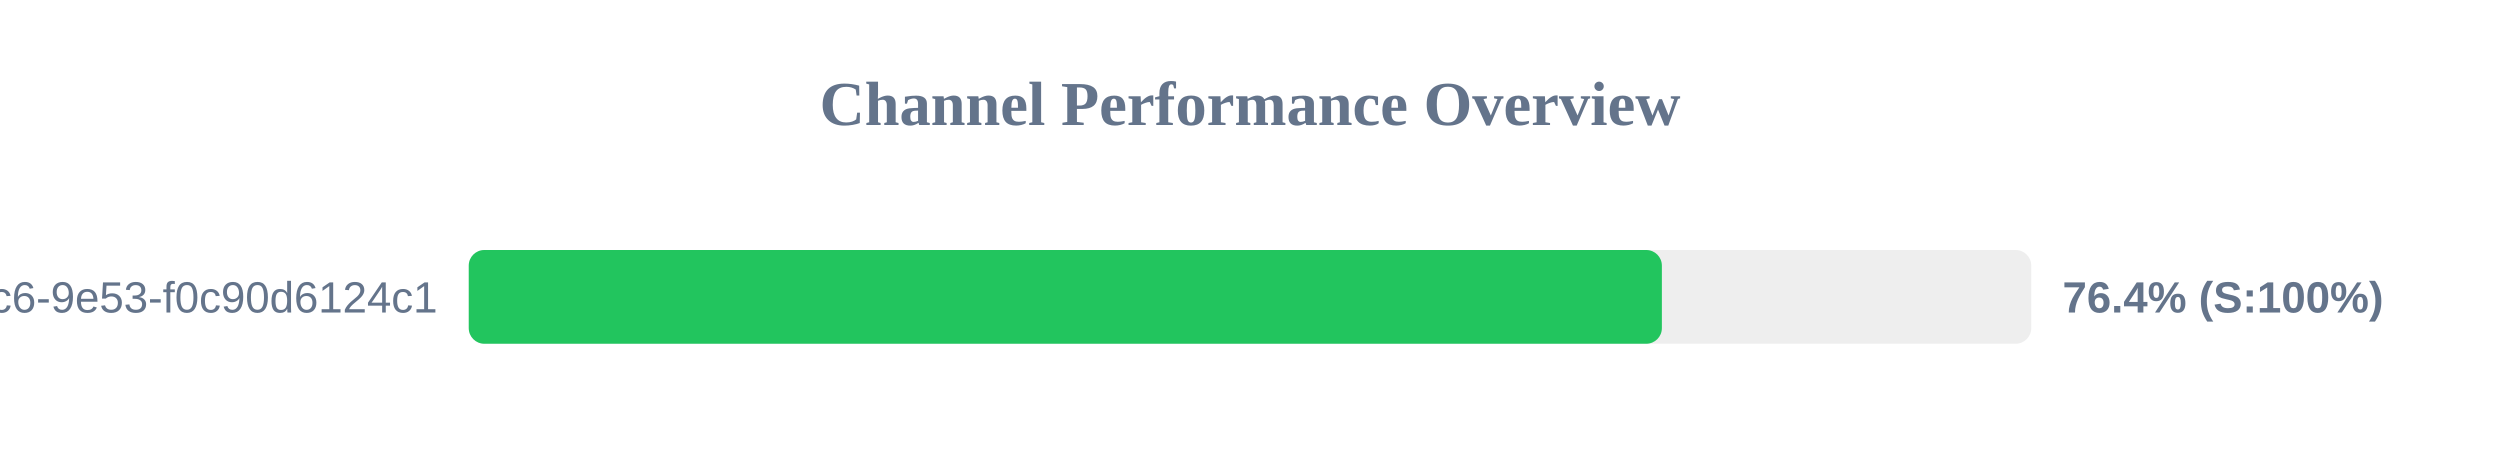
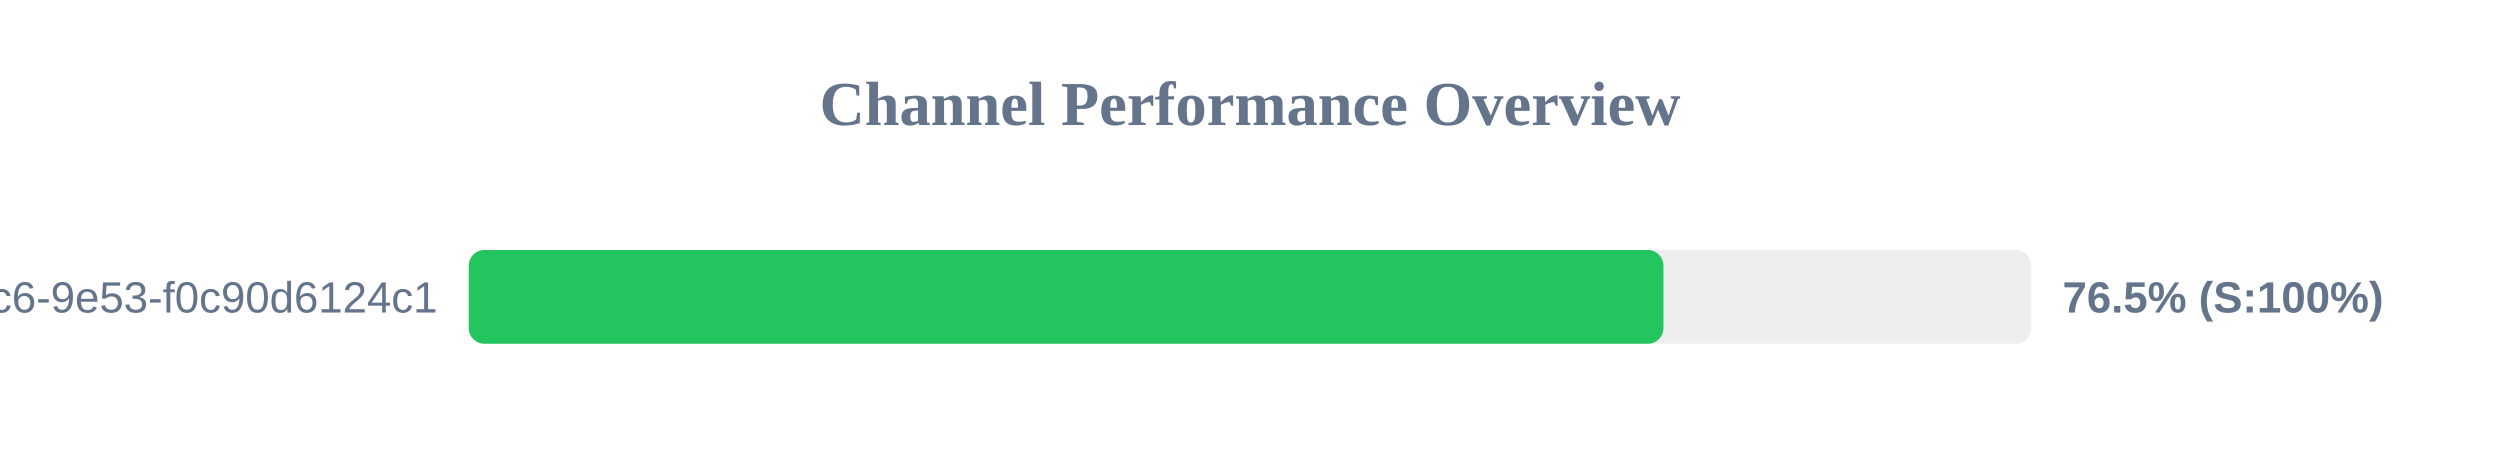
<svg xmlns="http://www.w3.org/2000/svg" width="800" height="150" version="1.1">
  <style>
        .row { font: 14px Arial; fill: #64748b; }
        .score { font: bold 14px Arial; fill: #64748b; }
    </style>
  <text x="400" y="40" text-anchor="middle" font-size="20px" font-weight="bold" fill="#64748b">Channel Performance Overview</text>
  <rect x="150" y="80" width="500" height="30" fill="#eee" rx="5" />
-   <rect x="150" y="80" width="381.8" height="30" fill="#22c55e" rx="5" />
+   <rect x="150" y="80" width="382.3" height="30" fill="#22c55e" rx="5" />
  <text x="140" y="100" text-anchor="end" class="row">?uuid=4685eb2a-5ddb-4dc6-9e53-f0c90d6124c1</text>
-   <text x="660" y="100" text-anchor="start" class="score">76.4% (S:100%)</text>
+   <text x="660" y="100" text-anchor="start" class="score">76.5% (S:100%)</text>
</svg>
